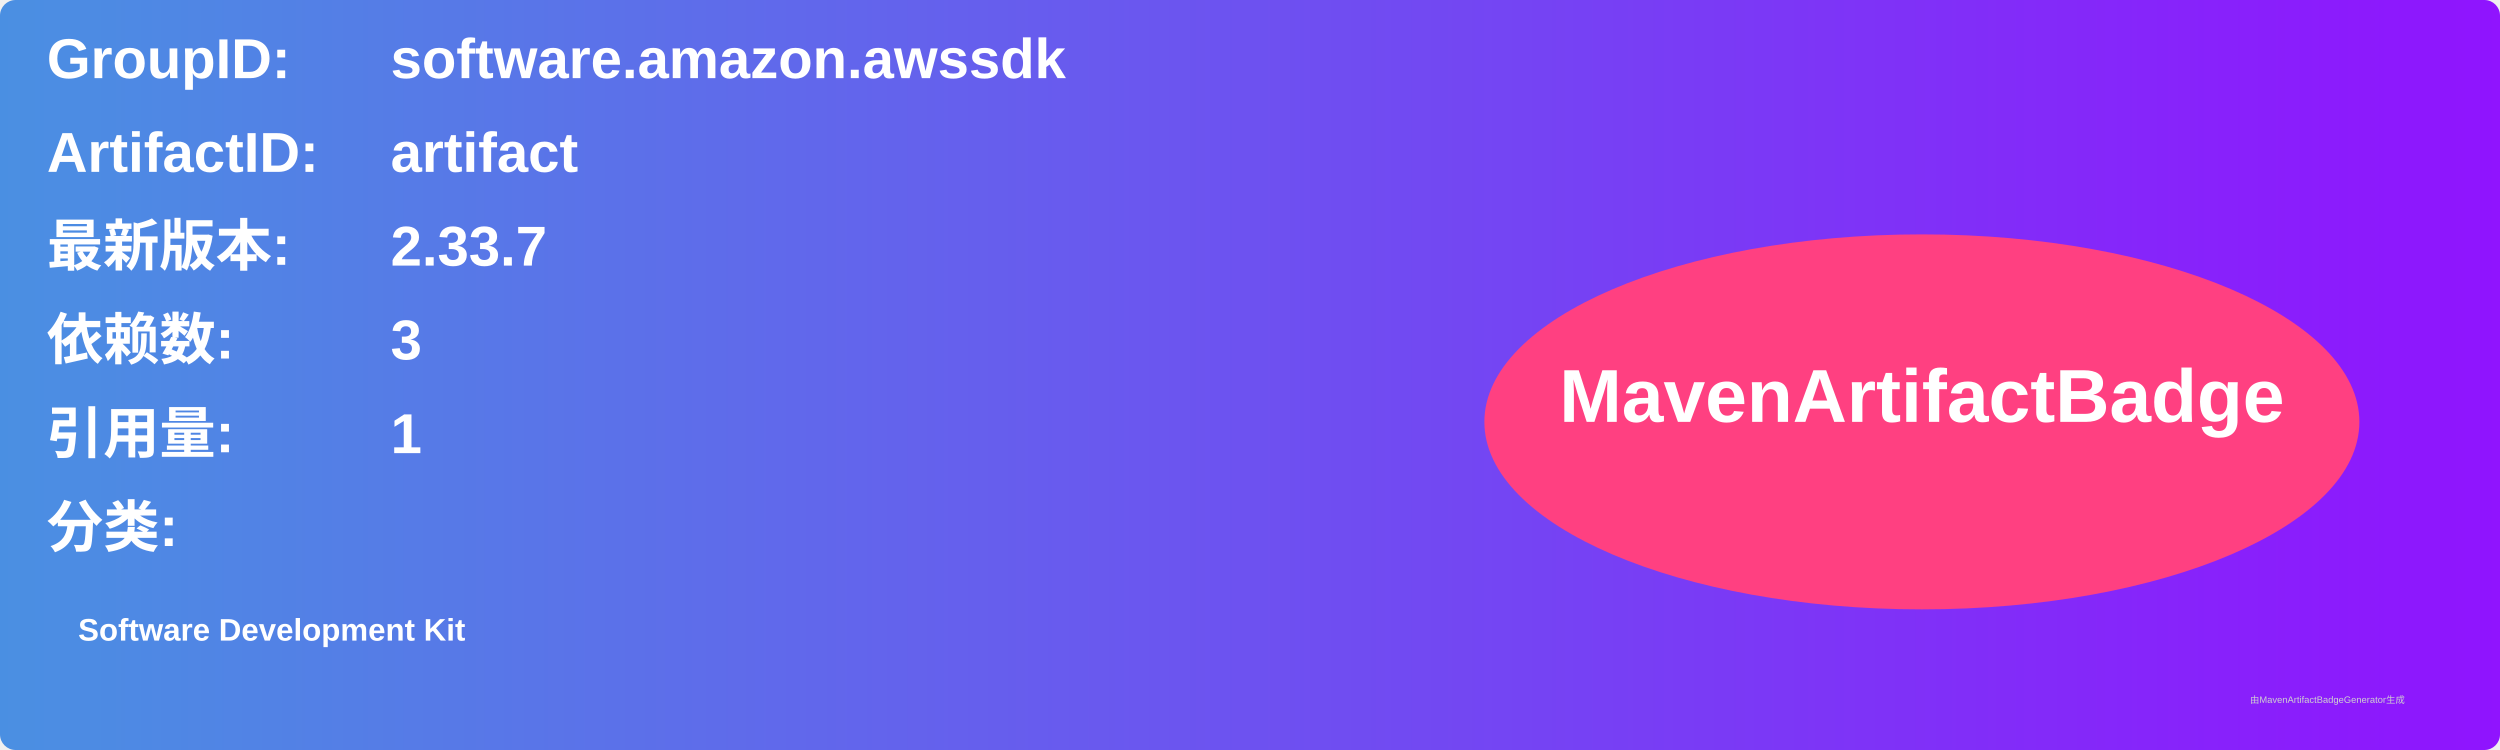
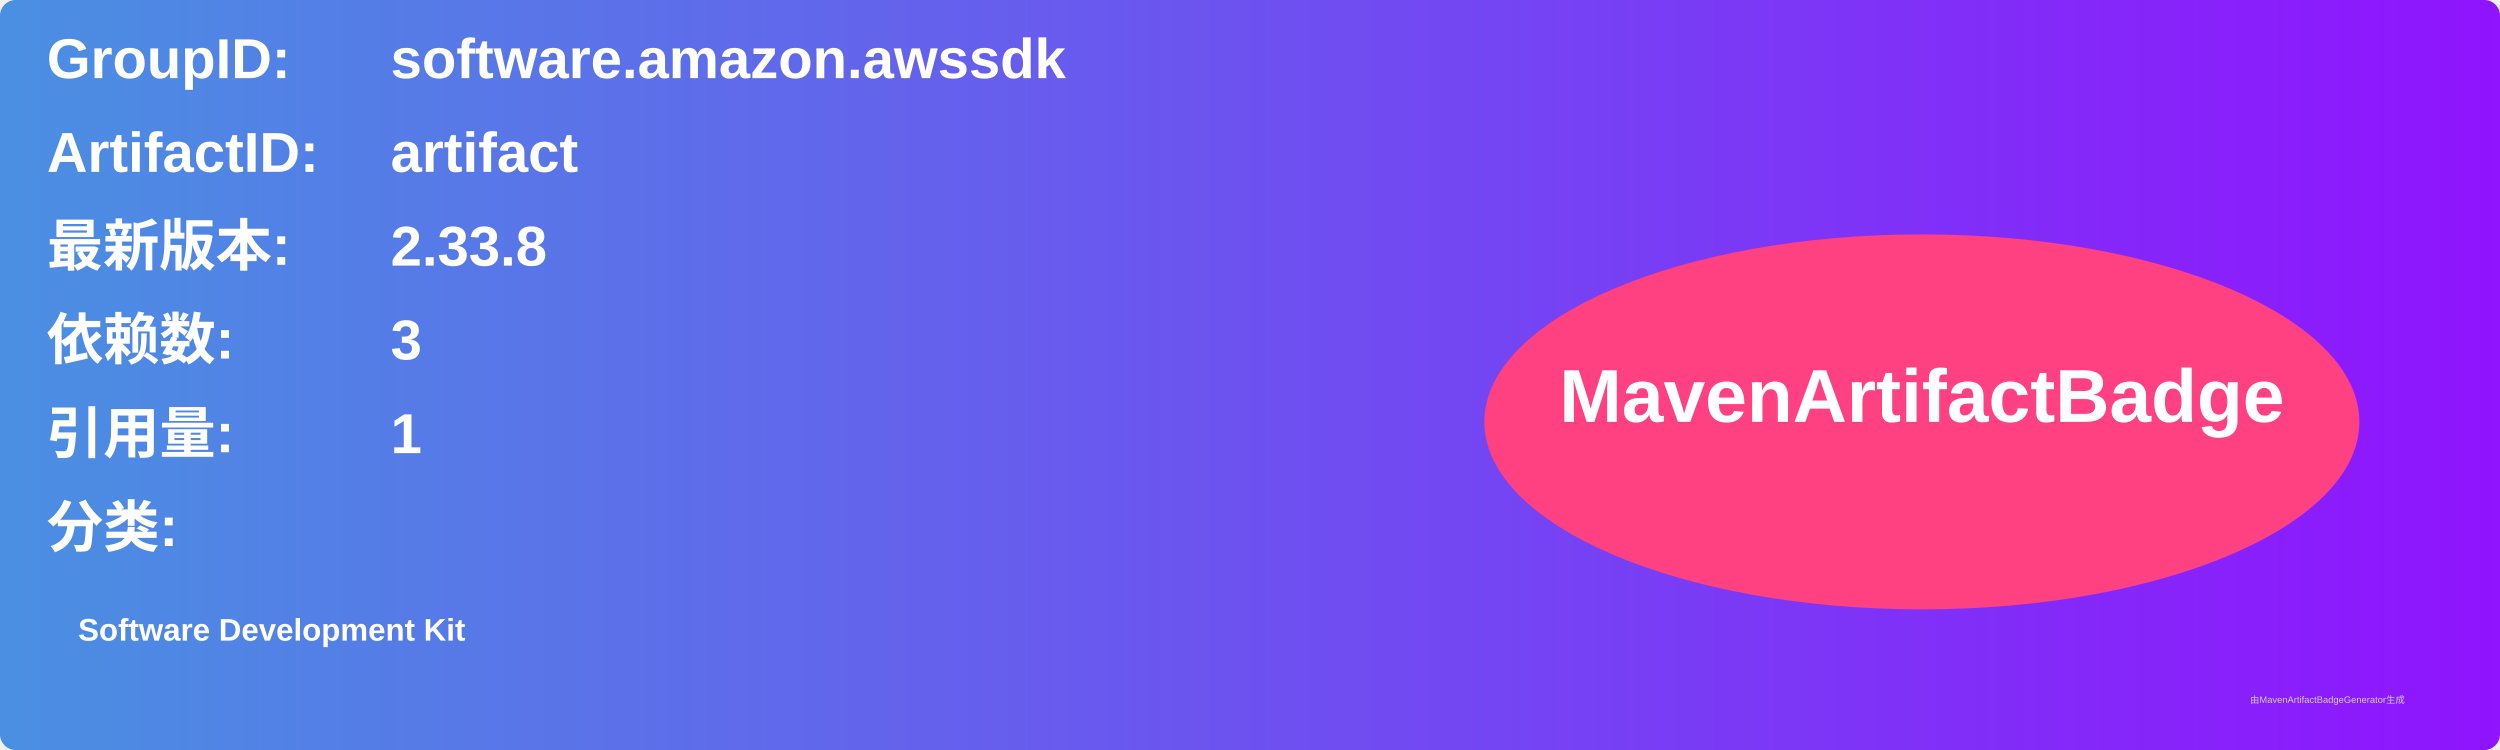
<svg xmlns="http://www.w3.org/2000/svg" width="800" height="240" viewBox="0 0 800 240">
  <linearGradient id="grad" x1="0%" y1="0%" x2="100%" y2="0%">
    <stop offset="0%" stop-color="#4a90e2" />
    <stop offset="100%" stop-color="#9013fe" />
  </linearGradient>
  <rect width="100%" height="100%" rx="5" ry="5" fill="url(#grad)" />
  <g transform="translate(15, 15)">
    <text x="0" y="10" font-family="Arial" font-size="18" fill="white" font-weight="bold" width="260">GroupID:</text>
    <text x="110" y="10" font-family="Arial" font-size="18" fill="white" font-weight="bold" width="460">software.amazon.awssdk</text>
    <text x="0" y="40" font-family="Arial" font-size="18" fill="white" font-weight="bold" width="260">ArtifactID:</text>
    <text x="110" y="40" font-family="Arial" font-size="18" fill="white" font-weight="bold" width="460">artifact</text>
    <text x="0" y="70" font-family="Arial" font-size="18" fill="white" font-weight="bold">最新版本:</text>
    <text x="110" y="70" font-family="Arial" font-size="18" fill="white" font-weight="bold">
-       <tspan font-weight="bold">2.33.7</tspan>
+       <tspan font-weight="bold">2.33.8</tspan>
    </text>
    <text x="0" y="100" font-family="Arial" font-size="18" fill="white" font-weight="bold">依赖数: </text>
    <text x="110" y="100" font-family="Arial" font-size="18" fill="white">
      <tspan font-weight="bold">3</tspan>
    </text>
    <text x="0" y="130" font-family="Arial" font-size="18" fill="white" font-weight="bold">引用量: </text>
    <text x="110" y="130" font-family="Arial" font-size="18" fill="white">
      <tspan font-weight="bold">1</tspan>
    </text>
    <text x="0" y="160" font-family="Arial" font-size="18" fill="white" font-weight="bold">分类:</text>
    <text x="10" y="190" font-family="Arial" font-size="10" fill="white">
      <tspan font-weight="bold">Software Development Kit</tspan>
    </text>
    <ellipse cx="600" cy="120" rx="140" ry="60" fill="#ff4081" />
    <text x="600" y="120" text-anchor="middle" font-family="Arial" font-size="24" fill="white" font-weight="bold">MavenArtifactBadge</text>
  </g>
  <text x="720" y="225" font-family="Arial" font-size="3" fill="#d0d0d0">由MavenArtifactBadgeGenerator生成</text>
</svg>
